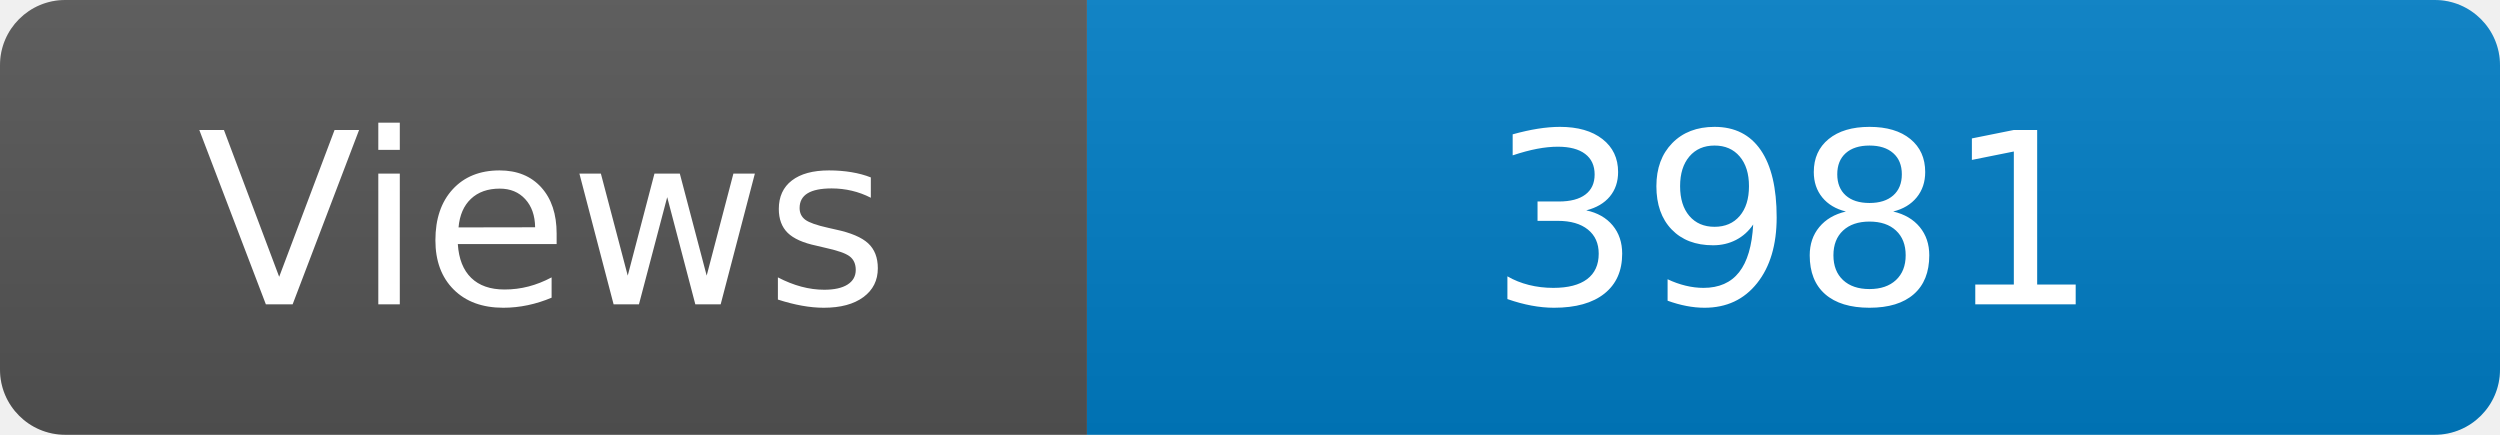
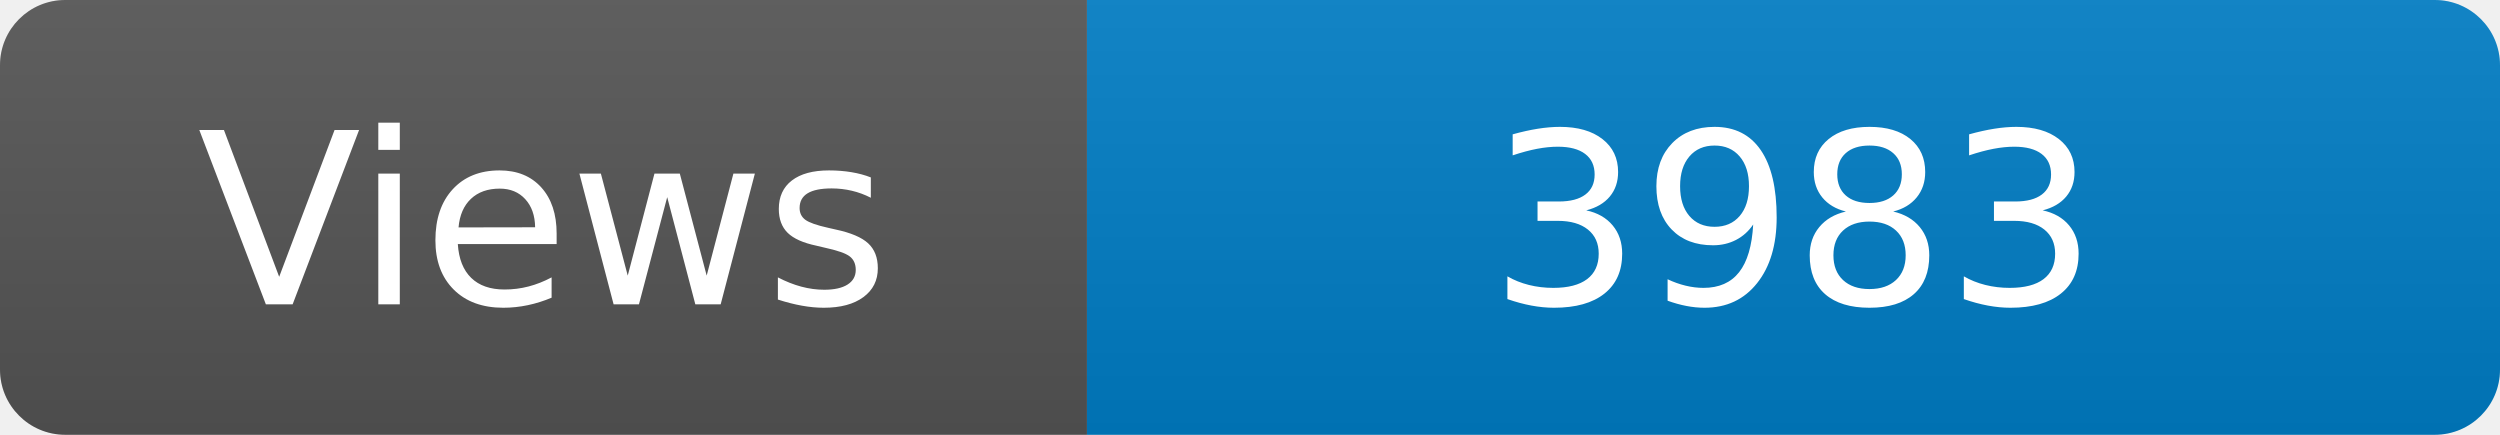
<svg xmlns="http://www.w3.org/2000/svg" width="115" height="20" role="img" aria-label="Maintained?: yes">
  <linearGradient id="s" x2="0" y2="100%">
    <stop offset="0" stop-color="#bbb" stop-opacity=".1" />
    <stop offset="1" stop-opacity=".1" />
  </linearGradient>
  <clipPath id="r">
    <rect width="115" height="20" rx="3" fill="#fff" />
  </clipPath>
  <g clip-path="url(#r)">
    <rect width="50" height="20" fill="#555" />
    <rect x="50" width="160" height="20" fill="#007ec6" />
    <rect width="115" height="20" fill="url(#s)" />
  </g>
  <g fill="#fff" text-anchor="middle" font-family="Verdana,Geneva,DejaVu Sans,sans-serif" font-size="110">
    <text x="250" y="140" transform="scale(.1)" fill="#fff">Views</text>
-     <text x="825" y="140" transform="scale(.1)" fill="#fff">3981</text>
+     <text x="825" y="140" transform="scale(.1)" fill="#fff">3983</text>
  </g>
</svg>
